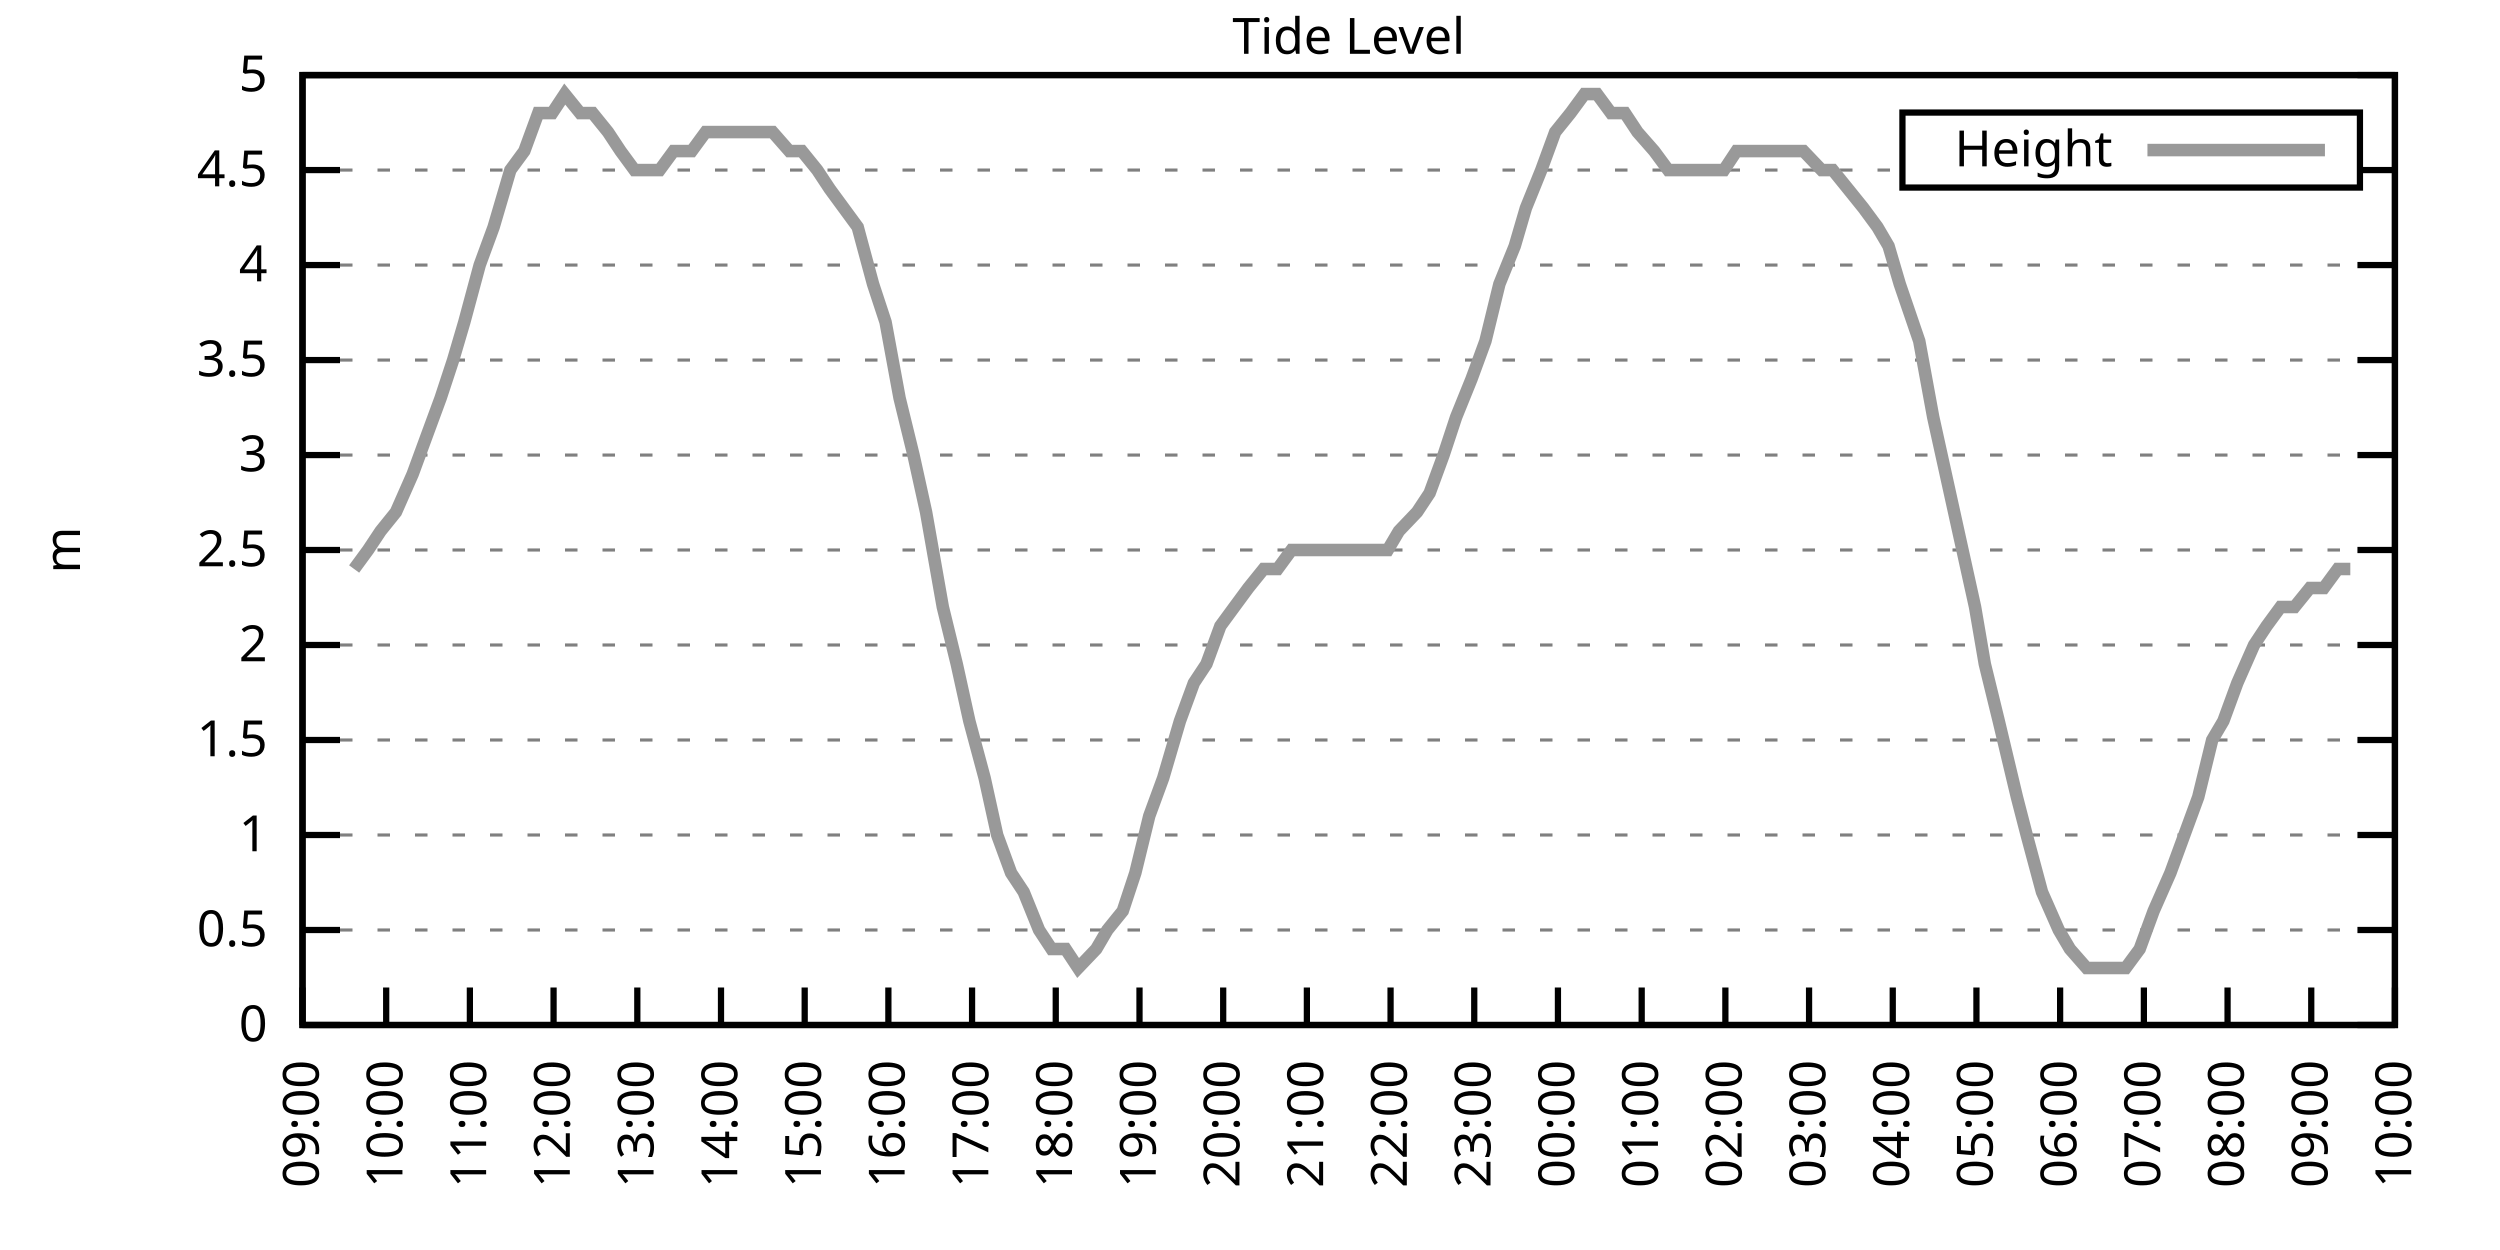
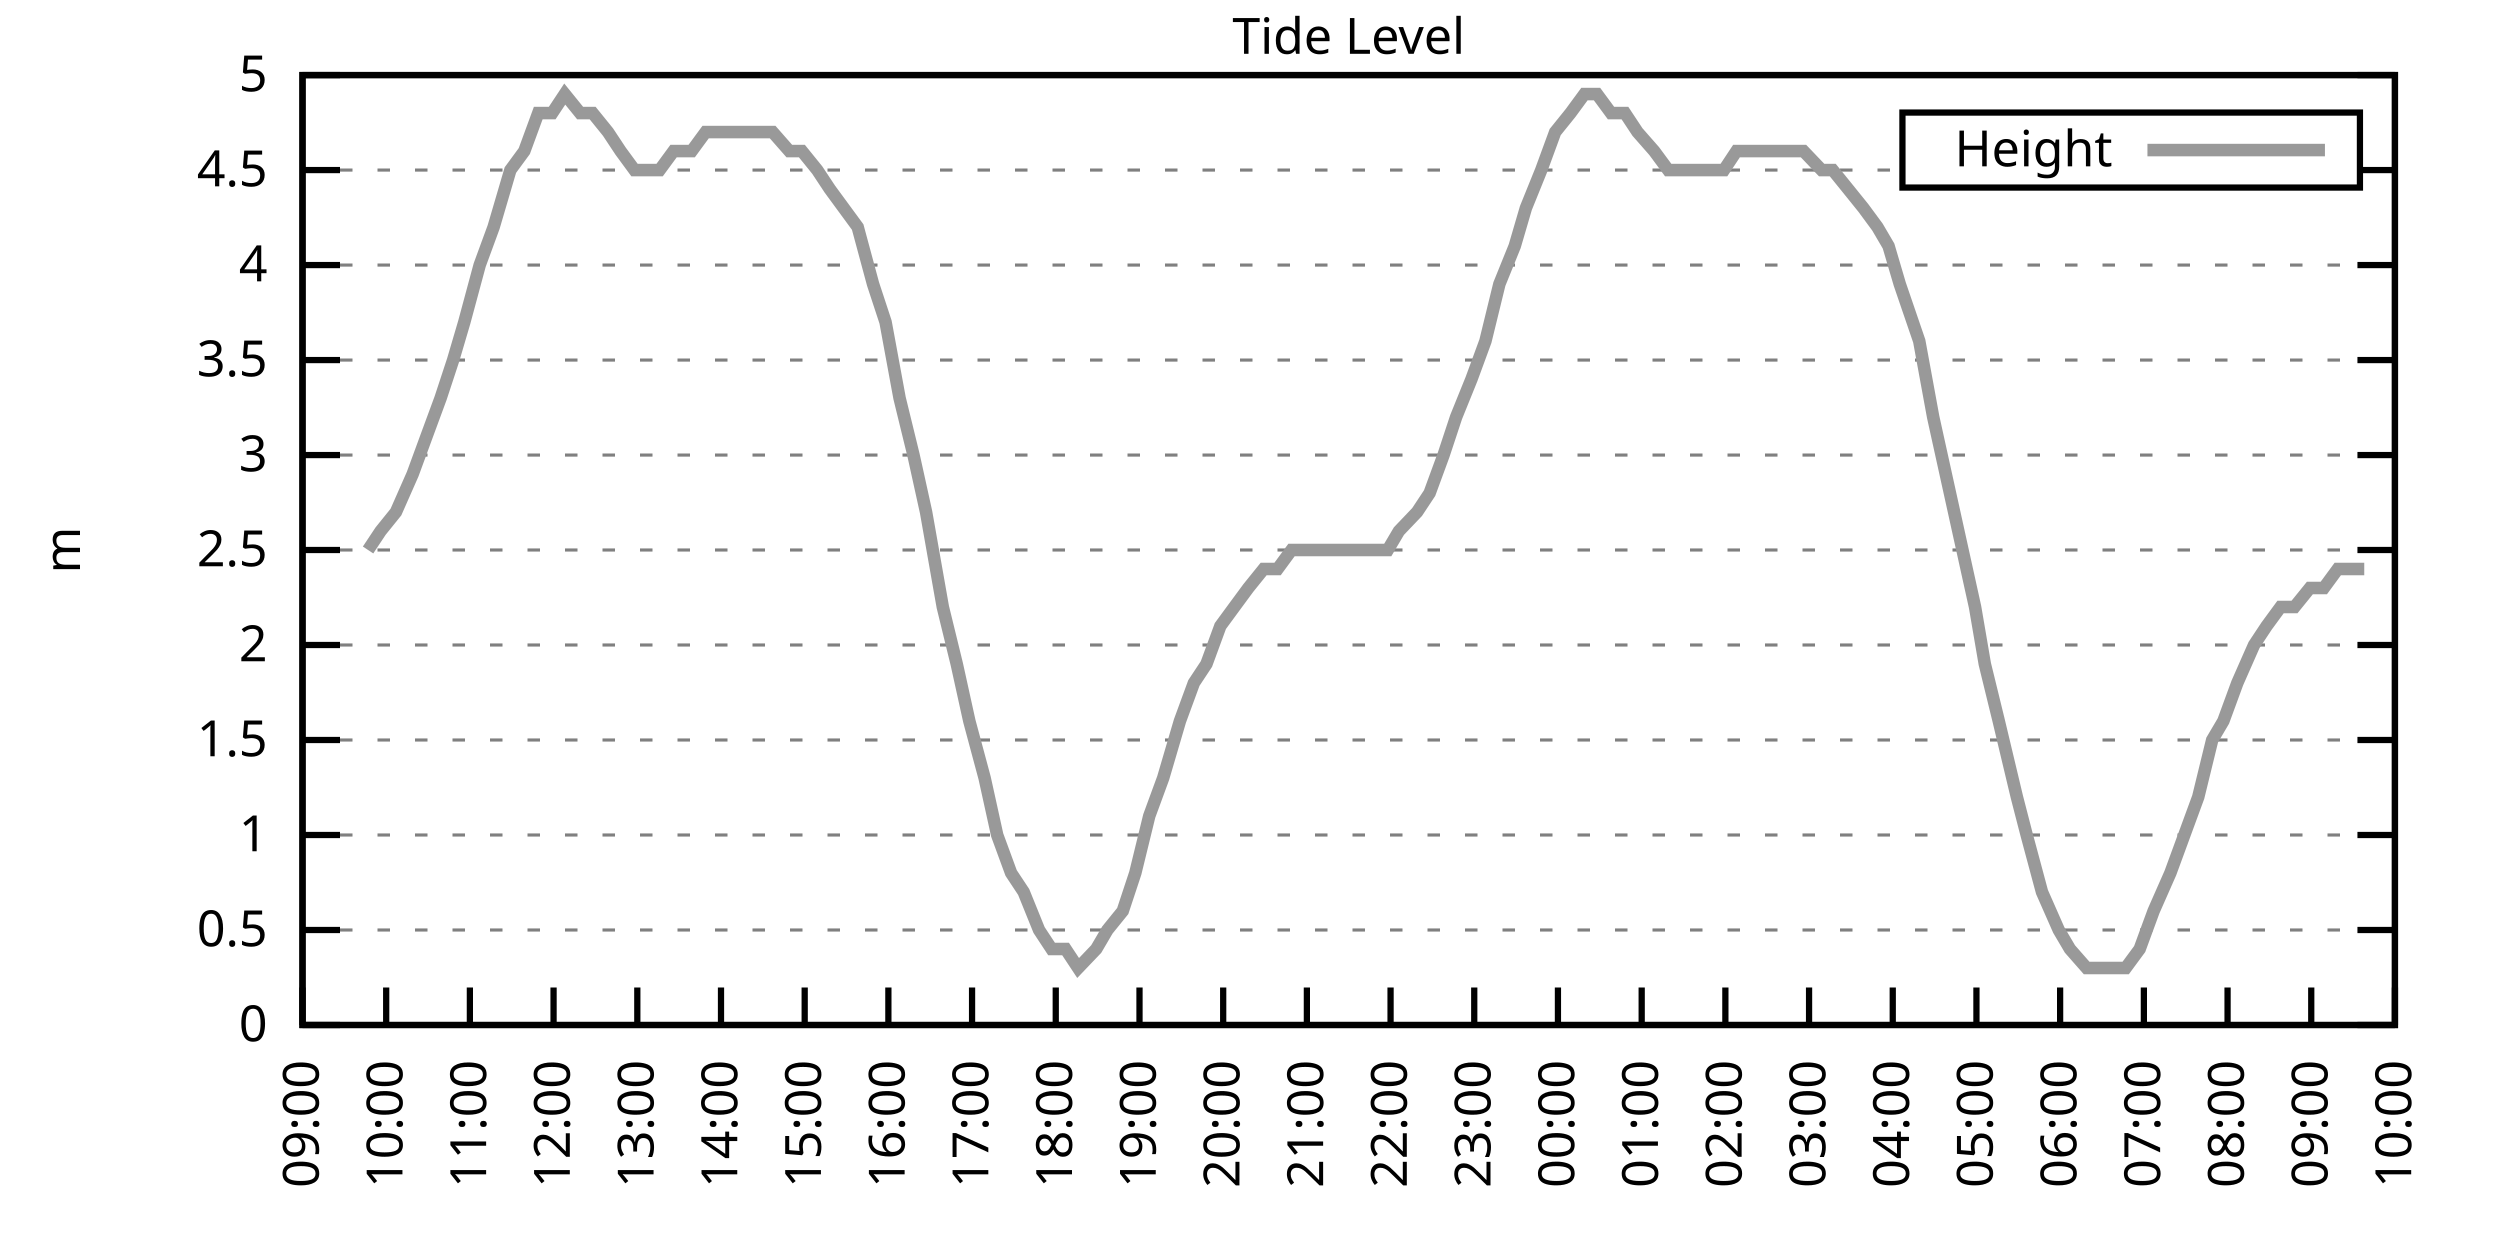
<svg xmlns="http://www.w3.org/2000/svg" xmlns:xlink="http://www.w3.org/1999/xlink" width="400" height="200" viewBox="0 0 400 200">
  <g id="gnuplot_canvas">
    <rect x="0" y="0" width="400" height="200" fill="none" />
    <defs>
      <circle id="gpDot" r="0.5" stroke-width="0.5" stroke="currentColor" />
      <path id="gpPt0" stroke-width="0.333" stroke="currentColor" d="M-1,0 h2 M0,-1 v2" />
      <path id="gpPt1" stroke-width="0.333" stroke="currentColor" d="M-1,-1 L1,1 M1,-1 L-1,1" />
      <path id="gpPt2" stroke-width="0.333" stroke="currentColor" d="M-1,0 L1,0 M0,-1 L0,1 M-1,-1 L1,1 M-1,1 L1,-1" />
      <rect id="gpPt3" stroke-width="0.333" stroke="currentColor" x="-1" y="-1" width="2" height="2" />
      <rect id="gpPt4" stroke-width="0.333" stroke="currentColor" fill="currentColor" x="-1" y="-1" width="2" height="2" />
      <circle id="gpPt5" stroke-width="0.333" stroke="currentColor" cx="0" cy="0" r="1" />
      <use xlink:href="#gpPt5" id="gpPt6" fill="currentColor" stroke="none" />
      <path id="gpPt7" stroke-width="0.333" stroke="currentColor" d="M0,-1.33 L-1.33,0.67 L1.33,0.67 z" />
      <use xlink:href="#gpPt7" id="gpPt8" fill="currentColor" stroke="none" />
      <use xlink:href="#gpPt7" id="gpPt9" stroke="currentColor" transform="rotate(180)" />
      <use xlink:href="#gpPt9" id="gpPt10" fill="currentColor" stroke="none" />
      <use xlink:href="#gpPt3" id="gpPt11" stroke="currentColor" transform="rotate(45)" />
      <use xlink:href="#gpPt11" id="gpPt12" fill="currentColor" stroke="none" />
      <path id="gpPt13" stroke-width="0.333" stroke="currentColor" d="M0,1.330 L1.265,0.411 L0.782,-1.067 L-0.782,-1.076 L-1.265,0.411 z" />
      <use xlink:href="#gpPt13" id="gpPt14" fill="currentColor" stroke="none" />
      <filter id="textbox" filterUnits="objectBoundingBox" x="0" y="0" height="1" width="1">
        <feFlood flood-color="white" flood-opacity="1" result="bgnd" />
        <feComposite in="SourceGraphic" in2="bgnd" operator="atop" />
      </filter>
      <filter id="greybox" filterUnits="objectBoundingBox" x="0" y="0" height="1" width="1">
        <feFlood flood-color="lightgrey" flood-opacity="1" result="grey" />
        <feComposite in="SourceGraphic" in2="grey" operator="atop" />
      </filter>
    </defs>
    <g fill="none" color="white" stroke="currentColor" stroke-width="1.00" stroke-linecap="butt" stroke-linejoin="miter">
</g>
    <g fill="none" color="black" stroke="currentColor" stroke-width="1.00" stroke-linecap="butt" stroke-linejoin="miter">
      <g stroke="none" shape-rendering="crispEdges">
        <polygon fill="rgb(255, 255, 255)" points="48.40,164.00 383.18,164.00 383.18,12.02 48.40,12.02 " />
      </g>
    </g>
    <g fill="none" color="black" stroke="currentColor" stroke-width="1.00" stroke-linecap="butt" stroke-linejoin="miter">
</g>
    <g fill="none" color="black" stroke="black" stroke-width="0.50" stroke-linecap="butt" stroke-linejoin="miter">
</g>
    <g fill="none" color="gray" stroke="currentColor" stroke-width="0.50" stroke-linecap="butt" stroke-linejoin="miter">
      <path stroke="gray" stroke-dasharray="2,4" class="gridline" d="M48.40,164.00 L383.19,164.00  " />
    </g>
    <g fill="none" color="gray" stroke="gray" stroke-width="1.00" stroke-linecap="butt" stroke-linejoin="miter">
</g>
    <g fill="none" color="black" stroke="currentColor" stroke-width="1.00" stroke-linecap="butt" stroke-linejoin="miter">
      <path stroke="black" d="M48.40,164.00 L54.40,164.00 M383.19,164.00 L377.19,164.00  " />
      <g transform="translate(42.80,166.60)" stroke="none" fill="black" font-family="Sans" font-size="8.00" text-anchor="end">
        <text>
          <tspan font-family="Sans"> 0</tspan>
        </text>
      </g>
    </g>
    <g fill="none" color="black" stroke="currentColor" stroke-width="1.00" stroke-linecap="butt" stroke-linejoin="miter">
</g>
    <g fill="none" color="black" stroke="black" stroke-width="0.50" stroke-linecap="butt" stroke-linejoin="miter">
</g>
    <g fill="none" color="gray" stroke="currentColor" stroke-width="0.50" stroke-linecap="butt" stroke-linejoin="miter">
      <path stroke="gray" stroke-dasharray="2,4" class="gridline" d="M48.40,148.80 L383.19,148.80  " />
    </g>
    <g fill="none" color="gray" stroke="gray" stroke-width="1.00" stroke-linecap="butt" stroke-linejoin="miter">
</g>
    <g fill="none" color="black" stroke="currentColor" stroke-width="1.00" stroke-linecap="butt" stroke-linejoin="miter">
      <path stroke="black" d="M48.40,148.80 L54.40,148.80 M383.19,148.80 L377.19,148.80  " />
      <g transform="translate(42.80,151.40)" stroke="none" fill="black" font-family="Sans" font-size="8.00" text-anchor="end">
        <text>
          <tspan font-family="Sans"> 0.5</tspan>
        </text>
      </g>
    </g>
    <g fill="none" color="black" stroke="currentColor" stroke-width="1.00" stroke-linecap="butt" stroke-linejoin="miter">
</g>
    <g fill="none" color="black" stroke="black" stroke-width="0.50" stroke-linecap="butt" stroke-linejoin="miter">
</g>
    <g fill="none" color="gray" stroke="currentColor" stroke-width="0.50" stroke-linecap="butt" stroke-linejoin="miter">
      <path stroke="gray" stroke-dasharray="2,4" class="gridline" d="M48.40,133.60 L383.19,133.60  " />
    </g>
    <g fill="none" color="gray" stroke="gray" stroke-width="1.00" stroke-linecap="butt" stroke-linejoin="miter">
</g>
    <g fill="none" color="black" stroke="currentColor" stroke-width="1.00" stroke-linecap="butt" stroke-linejoin="miter">
      <path stroke="black" d="M48.40,133.60 L54.40,133.60 M383.19,133.60 L377.19,133.60  " />
      <g transform="translate(42.80,136.20)" stroke="none" fill="black" font-family="Sans" font-size="8.00" text-anchor="end">
        <text>
          <tspan font-family="Sans"> 1</tspan>
        </text>
      </g>
    </g>
    <g fill="none" color="black" stroke="currentColor" stroke-width="1.00" stroke-linecap="butt" stroke-linejoin="miter">
</g>
    <g fill="none" color="black" stroke="black" stroke-width="0.50" stroke-linecap="butt" stroke-linejoin="miter">
</g>
    <g fill="none" color="gray" stroke="currentColor" stroke-width="0.50" stroke-linecap="butt" stroke-linejoin="miter">
      <path stroke="gray" stroke-dasharray="2,4" class="gridline" d="M48.40,118.40 L383.19,118.40  " />
    </g>
    <g fill="none" color="gray" stroke="gray" stroke-width="1.00" stroke-linecap="butt" stroke-linejoin="miter">
</g>
    <g fill="none" color="black" stroke="currentColor" stroke-width="1.00" stroke-linecap="butt" stroke-linejoin="miter">
      <path stroke="black" d="M48.40,118.40 L54.40,118.40 M383.19,118.40 L377.19,118.40  " />
      <g transform="translate(42.80,121.00)" stroke="none" fill="black" font-family="Sans" font-size="8.00" text-anchor="end">
        <text>
          <tspan font-family="Sans"> 1.5</tspan>
        </text>
      </g>
    </g>
    <g fill="none" color="black" stroke="currentColor" stroke-width="1.00" stroke-linecap="butt" stroke-linejoin="miter">
</g>
    <g fill="none" color="black" stroke="black" stroke-width="0.50" stroke-linecap="butt" stroke-linejoin="miter">
</g>
    <g fill="none" color="gray" stroke="currentColor" stroke-width="0.50" stroke-linecap="butt" stroke-linejoin="miter">
      <path stroke="gray" stroke-dasharray="2,4" class="gridline" d="M48.40,103.20 L383.19,103.20  " />
    </g>
    <g fill="none" color="gray" stroke="gray" stroke-width="1.00" stroke-linecap="butt" stroke-linejoin="miter">
</g>
    <g fill="none" color="black" stroke="currentColor" stroke-width="1.00" stroke-linecap="butt" stroke-linejoin="miter">
      <path stroke="black" d="M48.40,103.20 L54.40,103.20 M383.19,103.20 L377.19,103.20  " />
      <g transform="translate(42.80,105.80)" stroke="none" fill="black" font-family="Sans" font-size="8.00" text-anchor="end">
        <text>
          <tspan font-family="Sans"> 2</tspan>
        </text>
      </g>
    </g>
    <g fill="none" color="black" stroke="currentColor" stroke-width="1.00" stroke-linecap="butt" stroke-linejoin="miter">
</g>
    <g fill="none" color="black" stroke="black" stroke-width="0.50" stroke-linecap="butt" stroke-linejoin="miter">
</g>
    <g fill="none" color="gray" stroke="currentColor" stroke-width="0.50" stroke-linecap="butt" stroke-linejoin="miter">
      <path stroke="gray" stroke-dasharray="2,4" class="gridline" d="M48.40,88.00 L383.19,88.00  " />
    </g>
    <g fill="none" color="gray" stroke="gray" stroke-width="1.00" stroke-linecap="butt" stroke-linejoin="miter">
</g>
    <g fill="none" color="black" stroke="currentColor" stroke-width="1.00" stroke-linecap="butt" stroke-linejoin="miter">
      <path stroke="black" d="M48.40,88.00 L54.40,88.00 M383.19,88.00 L377.19,88.00  " />
      <g transform="translate(42.80,90.60)" stroke="none" fill="black" font-family="Sans" font-size="8.00" text-anchor="end">
        <text>
          <tspan font-family="Sans"> 2.5</tspan>
        </text>
      </g>
    </g>
    <g fill="none" color="black" stroke="currentColor" stroke-width="1.00" stroke-linecap="butt" stroke-linejoin="miter">
</g>
    <g fill="none" color="black" stroke="black" stroke-width="0.50" stroke-linecap="butt" stroke-linejoin="miter">
</g>
    <g fill="none" color="gray" stroke="currentColor" stroke-width="0.50" stroke-linecap="butt" stroke-linejoin="miter">
      <path stroke="gray" stroke-dasharray="2,4" class="gridline" d="M48.40,72.81 L383.19,72.81  " />
    </g>
    <g fill="none" color="gray" stroke="gray" stroke-width="1.00" stroke-linecap="butt" stroke-linejoin="miter">
</g>
    <g fill="none" color="black" stroke="currentColor" stroke-width="1.00" stroke-linecap="butt" stroke-linejoin="miter">
      <path stroke="black" d="M48.40,72.81 L54.40,72.81 M383.19,72.81 L377.19,72.81  " />
      <g transform="translate(42.80,75.41)" stroke="none" fill="black" font-family="Sans" font-size="8.00" text-anchor="end">
        <text>
          <tspan font-family="Sans"> 3</tspan>
        </text>
      </g>
    </g>
    <g fill="none" color="black" stroke="currentColor" stroke-width="1.00" stroke-linecap="butt" stroke-linejoin="miter">
</g>
    <g fill="none" color="black" stroke="black" stroke-width="0.50" stroke-linecap="butt" stroke-linejoin="miter">
</g>
    <g fill="none" color="gray" stroke="currentColor" stroke-width="0.50" stroke-linecap="butt" stroke-linejoin="miter">
      <path stroke="gray" stroke-dasharray="2,4" class="gridline" d="M48.40,57.61 L383.19,57.61  " />
    </g>
    <g fill="none" color="gray" stroke="gray" stroke-width="1.00" stroke-linecap="butt" stroke-linejoin="miter">
</g>
    <g fill="none" color="black" stroke="currentColor" stroke-width="1.00" stroke-linecap="butt" stroke-linejoin="miter">
      <path stroke="black" d="M48.40,57.61 L54.40,57.61 M383.19,57.61 L377.19,57.61  " />
      <g transform="translate(42.80,60.21)" stroke="none" fill="black" font-family="Sans" font-size="8.00" text-anchor="end">
        <text>
          <tspan font-family="Sans"> 3.5</tspan>
        </text>
      </g>
    </g>
    <g fill="none" color="black" stroke="currentColor" stroke-width="1.00" stroke-linecap="butt" stroke-linejoin="miter">
</g>
    <g fill="none" color="black" stroke="black" stroke-width="0.50" stroke-linecap="butt" stroke-linejoin="miter">
</g>
    <g fill="none" color="gray" stroke="currentColor" stroke-width="0.50" stroke-linecap="butt" stroke-linejoin="miter">
      <path stroke="gray" stroke-dasharray="2,4" class="gridline" d="M48.40,42.41 L383.19,42.41  " />
    </g>
    <g fill="none" color="gray" stroke="gray" stroke-width="1.00" stroke-linecap="butt" stroke-linejoin="miter">
</g>
    <g fill="none" color="black" stroke="currentColor" stroke-width="1.00" stroke-linecap="butt" stroke-linejoin="miter">
      <path stroke="black" d="M48.40,42.41 L54.40,42.41 M383.19,42.41 L377.19,42.41  " />
      <g transform="translate(42.80,45.01)" stroke="none" fill="black" font-family="Sans" font-size="8.00" text-anchor="end">
        <text>
          <tspan font-family="Sans"> 4</tspan>
        </text>
      </g>
    </g>
    <g fill="none" color="black" stroke="currentColor" stroke-width="1.00" stroke-linecap="butt" stroke-linejoin="miter">
</g>
    <g fill="none" color="black" stroke="black" stroke-width="0.50" stroke-linecap="butt" stroke-linejoin="miter">
</g>
    <g fill="none" color="gray" stroke="currentColor" stroke-width="0.50" stroke-linecap="butt" stroke-linejoin="miter">
      <path stroke="gray" stroke-dasharray="2,4" class="gridline" d="M48.40,27.21 L304.39,27.21 M377.59,27.21 L383.19,27.21  " />
    </g>
    <g fill="none" color="gray" stroke="gray" stroke-width="1.00" stroke-linecap="butt" stroke-linejoin="miter">
</g>
    <g fill="none" color="black" stroke="currentColor" stroke-width="1.00" stroke-linecap="butt" stroke-linejoin="miter">
      <path stroke="black" d="M48.40,27.21 L54.40,27.21 M383.19,27.21 L377.19,27.21  " />
      <g transform="translate(42.80,29.81)" stroke="none" fill="black" font-family="Sans" font-size="8.00" text-anchor="end">
        <text>
          <tspan font-family="Sans"> 4.5</tspan>
        </text>
      </g>
    </g>
    <g fill="none" color="black" stroke="currentColor" stroke-width="1.00" stroke-linecap="butt" stroke-linejoin="miter">
</g>
    <g fill="none" color="black" stroke="black" stroke-width="0.50" stroke-linecap="butt" stroke-linejoin="miter">
</g>
    <g fill="none" color="gray" stroke="currentColor" stroke-width="0.50" stroke-linecap="butt" stroke-linejoin="miter">
      <path stroke="gray" stroke-dasharray="2,4" class="gridline" d="M48.40,12.01 L383.19,12.01  " />
    </g>
    <g fill="none" color="gray" stroke="gray" stroke-width="1.00" stroke-linecap="butt" stroke-linejoin="miter">
</g>
    <g fill="none" color="black" stroke="currentColor" stroke-width="1.00" stroke-linecap="butt" stroke-linejoin="miter">
      <path stroke="black" d="M48.40,12.01 L54.40,12.01 M383.19,12.01 L377.19,12.01  " />
      <g transform="translate(42.80,14.61)" stroke="none" fill="black" font-family="Sans" font-size="8.00" text-anchor="end">
        <text>
          <tspan font-family="Sans"> 5</tspan>
        </text>
      </g>
    </g>
    <g fill="none" color="black" stroke="currentColor" stroke-width="1.00" stroke-linecap="butt" stroke-linejoin="miter">
      <path stroke="black" d="M48.40,164.00 L48.40,158.00  " />
      <g transform="translate(51.00,169.60) rotate(270.00)" stroke="none" fill="black" font-family="Sans" font-size="8.00" text-anchor="end">
        <text>
          <tspan font-family="Sans">09:00</tspan>
        </text>
      </g>
    </g>
    <g fill="none" color="black" stroke="currentColor" stroke-width="1.00" stroke-linecap="butt" stroke-linejoin="miter">
      <path stroke="black" d="M61.79,164.00 L61.79,158.00  " />
      <g transform="translate(64.39,169.60) rotate(270.00)" stroke="none" fill="black" font-family="Sans" font-size="8.00" text-anchor="end">
        <text>
          <tspan font-family="Sans">10:00</tspan>
        </text>
      </g>
    </g>
    <g fill="none" color="black" stroke="currentColor" stroke-width="1.00" stroke-linecap="butt" stroke-linejoin="miter">
      <path stroke="black" d="M75.18,164.00 L75.18,158.00  " />
      <g transform="translate(77.78,169.60) rotate(270.00)" stroke="none" fill="black" font-family="Sans" font-size="8.00" text-anchor="end">
        <text>
          <tspan font-family="Sans">11:00</tspan>
        </text>
      </g>
    </g>
    <g fill="none" color="black" stroke="currentColor" stroke-width="1.00" stroke-linecap="butt" stroke-linejoin="miter">
      <path stroke="black" d="M88.57,164.00 L88.57,158.00  " />
      <g transform="translate(91.17,169.60) rotate(270.00)" stroke="none" fill="black" font-family="Sans" font-size="8.00" text-anchor="end">
        <text>
          <tspan font-family="Sans">12:00</tspan>
        </text>
      </g>
    </g>
    <g fill="none" color="black" stroke="currentColor" stroke-width="1.00" stroke-linecap="butt" stroke-linejoin="miter">
      <path stroke="black" d="M101.97,164.00 L101.97,158.00  " />
      <g transform="translate(104.57,169.60) rotate(270.00)" stroke="none" fill="black" font-family="Sans" font-size="8.00" text-anchor="end">
        <text>
          <tspan font-family="Sans">13:00</tspan>
        </text>
      </g>
    </g>
    <g fill="none" color="black" stroke="currentColor" stroke-width="1.00" stroke-linecap="butt" stroke-linejoin="miter">
      <path stroke="black" d="M115.36,164.00 L115.36,158.00  " />
      <g transform="translate(117.96,169.60) rotate(270.00)" stroke="none" fill="black" font-family="Sans" font-size="8.00" text-anchor="end">
        <text>
          <tspan font-family="Sans">14:00</tspan>
        </text>
      </g>
    </g>
    <g fill="none" color="black" stroke="currentColor" stroke-width="1.00" stroke-linecap="butt" stroke-linejoin="miter">
      <path stroke="black" d="M128.75,164.00 L128.75,158.00  " />
      <g transform="translate(131.35,169.60) rotate(270.00)" stroke="none" fill="black" font-family="Sans" font-size="8.00" text-anchor="end">
        <text>
          <tspan font-family="Sans">15:00</tspan>
        </text>
      </g>
    </g>
    <g fill="none" color="black" stroke="currentColor" stroke-width="1.00" stroke-linecap="butt" stroke-linejoin="miter">
      <path stroke="black" d="M142.14,164.00 L142.14,158.00  " />
      <g transform="translate(144.74,169.60) rotate(270.00)" stroke="none" fill="black" font-family="Sans" font-size="8.00" text-anchor="end">
        <text>
          <tspan font-family="Sans">16:00</tspan>
        </text>
      </g>
    </g>
    <g fill="none" color="black" stroke="currentColor" stroke-width="1.00" stroke-linecap="butt" stroke-linejoin="miter">
      <path stroke="black" d="M155.53,164.00 L155.53,158.00  " />
      <g transform="translate(158.13,169.60) rotate(270.00)" stroke="none" fill="black" font-family="Sans" font-size="8.00" text-anchor="end">
        <text>
          <tspan font-family="Sans">17:00</tspan>
        </text>
      </g>
    </g>
    <g fill="none" color="black" stroke="currentColor" stroke-width="1.00" stroke-linecap="butt" stroke-linejoin="miter">
      <path stroke="black" d="M168.92,164.00 L168.92,158.00  " />
      <g transform="translate(171.52,169.60) rotate(270.00)" stroke="none" fill="black" font-family="Sans" font-size="8.00" text-anchor="end">
        <text>
          <tspan font-family="Sans">18:00</tspan>
        </text>
      </g>
    </g>
    <g fill="none" color="black" stroke="currentColor" stroke-width="1.00" stroke-linecap="butt" stroke-linejoin="miter">
      <path stroke="black" d="M182.32,164.00 L182.32,158.00  " />
      <g transform="translate(184.92,169.60) rotate(270.00)" stroke="none" fill="black" font-family="Sans" font-size="8.00" text-anchor="end">
        <text>
          <tspan font-family="Sans">19:00</tspan>
        </text>
      </g>
    </g>
    <g fill="none" color="black" stroke="currentColor" stroke-width="1.00" stroke-linecap="butt" stroke-linejoin="miter">
      <path stroke="black" d="M195.71,164.00 L195.71,158.00  " />
      <g transform="translate(198.31,169.60) rotate(270.00)" stroke="none" fill="black" font-family="Sans" font-size="8.00" text-anchor="end">
        <text>
          <tspan font-family="Sans">20:00</tspan>
        </text>
      </g>
    </g>
    <g fill="none" color="black" stroke="currentColor" stroke-width="1.00" stroke-linecap="butt" stroke-linejoin="miter">
      <path stroke="black" d="M209.10,164.00 L209.10,158.00  " />
      <g transform="translate(211.70,169.60) rotate(270.00)" stroke="none" fill="black" font-family="Sans" font-size="8.00" text-anchor="end">
        <text>
          <tspan font-family="Sans">21:00</tspan>
        </text>
      </g>
    </g>
    <g fill="none" color="black" stroke="currentColor" stroke-width="1.00" stroke-linecap="butt" stroke-linejoin="miter">
      <path stroke="black" d="M222.49,164.00 L222.49,158.00  " />
      <g transform="translate(225.09,169.60) rotate(270.00)" stroke="none" fill="black" font-family="Sans" font-size="8.00" text-anchor="end">
        <text>
          <tspan font-family="Sans">22:00</tspan>
        </text>
      </g>
    </g>
    <g fill="none" color="black" stroke="currentColor" stroke-width="1.00" stroke-linecap="butt" stroke-linejoin="miter">
      <path stroke="black" d="M235.88,164.00 L235.88,158.00  " />
      <g transform="translate(238.48,169.60) rotate(270.00)" stroke="none" fill="black" font-family="Sans" font-size="8.00" text-anchor="end">
        <text>
          <tspan font-family="Sans">23:00</tspan>
        </text>
      </g>
    </g>
    <g fill="none" color="black" stroke="currentColor" stroke-width="1.00" stroke-linecap="butt" stroke-linejoin="miter">
      <path stroke="black" d="M249.27,164.00 L249.27,158.00  " />
      <g transform="translate(251.87,169.60) rotate(270.00)" stroke="none" fill="black" font-family="Sans" font-size="8.00" text-anchor="end">
        <text>
          <tspan font-family="Sans">00:00</tspan>
        </text>
      </g>
    </g>
    <g fill="none" color="black" stroke="currentColor" stroke-width="1.00" stroke-linecap="butt" stroke-linejoin="miter">
      <path stroke="black" d="M262.67,164.00 L262.67,158.00  " />
      <g transform="translate(265.27,169.60) rotate(270.00)" stroke="none" fill="black" font-family="Sans" font-size="8.00" text-anchor="end">
        <text>
          <tspan font-family="Sans">01:00</tspan>
        </text>
      </g>
    </g>
    <g fill="none" color="black" stroke="currentColor" stroke-width="1.00" stroke-linecap="butt" stroke-linejoin="miter">
      <path stroke="black" d="M276.06,164.00 L276.06,158.00  " />
      <g transform="translate(278.66,169.60) rotate(270.00)" stroke="none" fill="black" font-family="Sans" font-size="8.00" text-anchor="end">
        <text>
          <tspan font-family="Sans">02:00</tspan>
        </text>
      </g>
    </g>
    <g fill="none" color="black" stroke="currentColor" stroke-width="1.00" stroke-linecap="butt" stroke-linejoin="miter">
      <path stroke="black" d="M289.45,164.00 L289.45,158.00  " />
      <g transform="translate(292.05,169.60) rotate(270.00)" stroke="none" fill="black" font-family="Sans" font-size="8.00" text-anchor="end">
        <text>
          <tspan font-family="Sans">03:00</tspan>
        </text>
      </g>
    </g>
    <g fill="none" color="black" stroke="currentColor" stroke-width="1.00" stroke-linecap="butt" stroke-linejoin="miter">
      <path stroke="black" d="M302.84,164.00 L302.84,158.00  " />
      <g transform="translate(305.44,169.60) rotate(270.00)" stroke="none" fill="black" font-family="Sans" font-size="8.00" text-anchor="end">
        <text>
          <tspan font-family="Sans">04:00</tspan>
        </text>
      </g>
    </g>
    <g fill="none" color="black" stroke="currentColor" stroke-width="1.00" stroke-linecap="butt" stroke-linejoin="miter">
      <path stroke="black" d="M316.23,164.00 L316.23,158.00  " />
      <g transform="translate(318.83,169.60) rotate(270.00)" stroke="none" fill="black" font-family="Sans" font-size="8.00" text-anchor="end">
        <text>
          <tspan font-family="Sans">05:00</tspan>
        </text>
      </g>
    </g>
    <g fill="none" color="black" stroke="currentColor" stroke-width="1.00" stroke-linecap="butt" stroke-linejoin="miter">
      <path stroke="black" d="M329.62,164.00 L329.62,158.00  " />
      <g transform="translate(332.22,169.60) rotate(270.00)" stroke="none" fill="black" font-family="Sans" font-size="8.00" text-anchor="end">
        <text>
          <tspan font-family="Sans">06:00</tspan>
        </text>
      </g>
    </g>
    <g fill="none" color="black" stroke="currentColor" stroke-width="1.00" stroke-linecap="butt" stroke-linejoin="miter">
      <path stroke="black" d="M343.02,164.00 L343.02,158.00  " />
      <g transform="translate(345.62,169.60) rotate(270.00)" stroke="none" fill="black" font-family="Sans" font-size="8.00" text-anchor="end">
        <text>
          <tspan font-family="Sans">07:00</tspan>
        </text>
      </g>
    </g>
    <g fill="none" color="black" stroke="currentColor" stroke-width="1.00" stroke-linecap="butt" stroke-linejoin="miter">
      <path stroke="black" d="M356.41,164.00 L356.41,158.00  " />
      <g transform="translate(359.01,169.60) rotate(270.00)" stroke="none" fill="black" font-family="Sans" font-size="8.00" text-anchor="end">
        <text>
          <tspan font-family="Sans">08:00</tspan>
        </text>
      </g>
    </g>
    <g fill="none" color="black" stroke="currentColor" stroke-width="1.00" stroke-linecap="butt" stroke-linejoin="miter">
      <path stroke="black" d="M369.80,164.00 L369.80,158.00  " />
      <g transform="translate(372.40,169.60) rotate(270.00)" stroke="none" fill="black" font-family="Sans" font-size="8.00" text-anchor="end">
        <text>
          <tspan font-family="Sans">09:00</tspan>
        </text>
      </g>
    </g>
    <g fill="none" color="black" stroke="currentColor" stroke-width="1.00" stroke-linecap="butt" stroke-linejoin="miter">
      <path stroke="black" d="M383.19,164.00 L383.19,158.00  " />
      <g transform="translate(385.79,169.60) rotate(270.00)" stroke="none" fill="black" font-family="Sans" font-size="8.00" text-anchor="end">
        <text>
          <tspan font-family="Sans">10:00</tspan>
        </text>
      </g>
    </g>
    <g fill="none" color="black" stroke="currentColor" stroke-width="1.00" stroke-linecap="butt" stroke-linejoin="miter">
</g>
    <g fill="none" color="black" stroke="currentColor" stroke-width="1.00" stroke-linecap="butt" stroke-linejoin="miter">
      <path stroke="black" d="M48.40,12.01 L48.40,164.00 L383.19,164.00 L383.19,12.01 L48.40,12.01 Z  " />
    </g>
    <g fill="none" color="black" stroke="currentColor" stroke-width="1.00" stroke-linecap="butt" stroke-linejoin="miter">
</g>
    <g fill="none" color="black" stroke="currentColor" stroke-width="1.00" stroke-linecap="butt" stroke-linejoin="miter">
      <path stroke="black" d="M304.39,30.01 L304.39,18.01 L377.59,18.01 L377.59,30.01 L304.39,30.01 Z  " />
    </g>
    <g id="Tide_level_plot_1">
      <g fill="none" color="white" stroke="black" stroke-width="2.00" stroke-linecap="butt" stroke-linejoin="miter">
</g>
      <g fill="none" color="black" stroke="currentColor" stroke-width="2.00" stroke-linecap="butt" stroke-linejoin="miter">
        <g transform="translate(337.99,26.61)" stroke="none" fill="black" font-family="Sans" font-size="8.00" text-anchor="end">
          <text>
            <tspan font-family="Sans">Height</tspan>
          </text>
        </g>
      </g>
      <g fill="none" color="black" stroke="currentColor" stroke-width="2.00" stroke-linecap="butt" stroke-linejoin="miter">
-         <path stroke="rgb(153, 153, 153)" d="M343.59,24.01 L371.99,24.01 M56.66,91.04 L58.89,88.00 L60.90,84.97 L63.35,81.93 L66.03,75.85 L68.26,69.77   L70.50,63.69 L72.50,57.61 L74.29,51.53 L76.75,42.41 L78.98,36.33 L81.66,27.21 L83.89,24.17 L86.12,18.09   L88.35,18.09 L90.36,15.05 L92.82,18.09 L94.82,18.09 L97.28,21.13 L99.29,24.17 L101.52,27.21 L103.98,27.21   L105.54,27.21 L107.77,24.17 L110.67,24.17 L112.90,21.13 L115.13,21.13 L116.70,21.13 L119.15,21.13 L121.83,21.13   L123.62,21.13 L126.29,24.17 L128.30,24.17 L130.76,27.21 L132.77,30.25 L135.00,33.29 L137.23,36.33 L139.69,45.45   L141.69,51.53 L143.93,63.69 L146.16,72.81 L148.17,81.93 L150.85,97.12 L153.08,106.24 L155.09,115.36 L157.54,124.48   L159.55,133.60 L161.78,139.68 L163.79,142.72 L166.25,148.80 L168.25,151.84 L170.49,151.84 L172.50,154.88 L175.40,151.84   L177.18,148.80 L179.64,145.76 L181.65,139.68 L183.88,130.56 L186.11,124.48 L188.79,115.36 L191.02,109.28 L193.03,106.24   L195.26,100.16 L197.49,97.12 L199.73,94.08 L202.18,91.04 L204.41,91.04 L206.64,88.00 L208.88,88.00 L211.11,88.00   L213.12,88.00 L215.35,88.00 L217.36,88.00 L220.04,88.00 L222.04,88.00 L223.83,84.97 L226.73,81.93 L228.74,78.89   L230.97,72.81 L232.98,66.73 L235.44,60.65 L237.67,54.57 L239.90,45.45 L242.36,39.37 L244.14,33.29 L246.60,27.21   L248.83,21.13 L251.28,18.09 L253.51,15.05 L255.52,15.05 L257.76,18.09 L259.99,18.09 L262.00,21.13 L264.67,24.17   L266.91,27.21 L269.14,27.21 L270.92,27.21 L273.60,27.21 L275.83,27.21 L277.84,24.17 L280.30,24.17 L282.08,24.17   L284.54,24.17 L286.77,24.17 L288.56,24.17 L291.46,27.21 L293.24,27.21 L295.70,30.25 L298.15,33.29 L300.39,36.33   L302.17,39.37 L303.96,45.45 L307.08,54.57 L309.31,66.73 L311.32,75.85 L313.33,84.97 L316.01,97.12 L317.57,106.24   L319.80,115.36 L322.70,127.52 L324.27,133.60 L326.72,142.72 L329.40,148.80 L331.19,151.84 L333.86,154.88 L335.87,154.88   L338.10,154.88 L340.11,154.88 L342.35,151.84 L344.58,145.76 L347.26,139.68 L349.49,133.60 L351.72,127.52 L353.95,118.40   L355.74,115.36 L357.97,109.28 L360.65,103.20 L362.66,100.16 L364.89,97.12 L367.12,97.12 L369.58,94.08 L371.81,94.08   L374.04,91.04 L376.05,91.04  " />
+         <path stroke="rgb(153, 153, 153)" d="M343.59,24.01 L371.99,24.01 M58.89,88.00 L60.90,84.97 L63.35,81.93 L66.03,75.85 L68.26,69.77 L70.50,63.69   L72.50,57.61 L74.29,51.53 L76.75,42.41 L78.98,36.33 L81.66,27.21 L83.89,24.17 L86.12,18.09 L88.35,18.09   L90.36,15.05 L92.82,18.09 L94.82,18.09 L97.28,21.13 L99.29,24.17 L101.52,27.21 L103.98,27.21 L105.54,27.21   L107.77,24.17 L110.67,24.17 L112.90,21.13 L115.13,21.13 L116.70,21.13 L119.15,21.13 L121.83,21.13 L123.62,21.13   L126.29,24.17 L128.30,24.17 L130.76,27.21 L132.77,30.25 L135.00,33.29 L137.23,36.33 L139.69,45.45 L141.69,51.53   L143.93,63.69 L146.16,72.81 L148.17,81.93 L150.85,97.12 L153.08,106.24 L155.09,115.36 L157.54,124.48 L159.55,133.60   L161.78,139.68 L163.79,142.72 L166.25,148.80 L168.25,151.84 L170.49,151.84 L172.50,154.88 L175.40,151.84 L177.18,148.80   L179.64,145.76 L181.65,139.68 L183.88,130.56 L186.11,124.48 L188.79,115.36 L191.02,109.28 L193.03,106.24 L195.26,100.16   L197.49,97.12 L199.73,94.08 L202.18,91.04 L204.41,91.04 L206.64,88.00 L208.88,88.00 L211.11,88.00 L213.12,88.00   L215.35,88.00 L217.36,88.00 L220.04,88.00 L222.04,88.00 L223.83,84.97 L226.73,81.93 L228.74,78.89 L230.97,72.81   L232.98,66.73 L235.44,60.65 L237.67,54.57 L239.90,45.45 L242.36,39.37 L244.14,33.29 L246.60,27.21 L248.83,21.13   L251.28,18.09 L253.51,15.05 L255.52,15.05 L257.76,18.09 L259.99,18.09 L262.00,21.13 L264.67,24.17 L266.91,27.21   L269.14,27.21 L270.92,27.21 L273.60,27.21 L275.83,27.21 L277.84,24.17 L280.30,24.17 L282.08,24.17 L284.54,24.17   L286.77,24.17 L288.56,24.17 L291.46,27.21 L293.24,27.21 L295.70,30.25 L298.15,33.29 L300.39,36.33 L302.17,39.37   L303.96,45.45 L307.08,54.57 L309.31,66.73 L311.32,75.85 L313.33,84.97 L316.01,97.12 L317.57,106.24 L319.80,115.36   L322.70,127.52 L324.27,133.60 L326.72,142.72 L329.40,148.80 L331.19,151.84 L333.86,154.88 L335.87,154.88 L338.10,154.88   L340.11,154.88 L342.35,151.84 L344.58,145.76 L347.26,139.68 L349.49,133.60 L351.72,127.52 L353.95,118.40 L355.74,115.36   L357.97,109.28 L360.65,103.20 L362.66,100.16 L364.89,97.12 L367.12,97.12 L369.58,94.08 L371.81,94.08 L374.04,91.04   L376.05,91.04 L378.28,91.04  " />
      </g>
    </g>
    <g fill="none" color="black" stroke="currentColor" stroke-width="2.00" stroke-linecap="butt" stroke-linejoin="miter">
</g>
    <g fill="none" color="black" stroke="black" stroke-width="1.00" stroke-linecap="butt" stroke-linejoin="miter">
</g>
    <g fill="none" color="black" stroke="currentColor" stroke-width="1.00" stroke-linecap="butt" stroke-linejoin="miter">
      <path stroke="black" d="M48.40,12.01 L48.40,164.00 L383.19,164.00 L383.19,12.01 L48.40,12.01 Z  " />
      <g transform="translate(12.80,88.01) rotate(270.00)" stroke="none" fill="black" font-family="Sans" font-size="8.00" text-anchor="middle">
        <text>
          <tspan font-family="Sans">m</tspan>
        </text>
      </g>
    </g>
    <g fill="none" color="black" stroke="currentColor" stroke-width="1.00" stroke-linecap="butt" stroke-linejoin="miter">
</g>
    <g fill="none" color="black" stroke="currentColor" stroke-width="1.00" stroke-linecap="butt" stroke-linejoin="miter">
      <g transform="translate(215.79,8.61)" stroke="none" fill="black" font-family="Sans" font-size="8.00" text-anchor="middle">
        <text>
          <tspan font-family="Sans">Tide Level</tspan>
        </text>
      </g>
    </g>
    <g fill="none" color="black" stroke="currentColor" stroke-width="1.00" stroke-linecap="butt" stroke-linejoin="miter">
</g>
  </g>
</svg>
